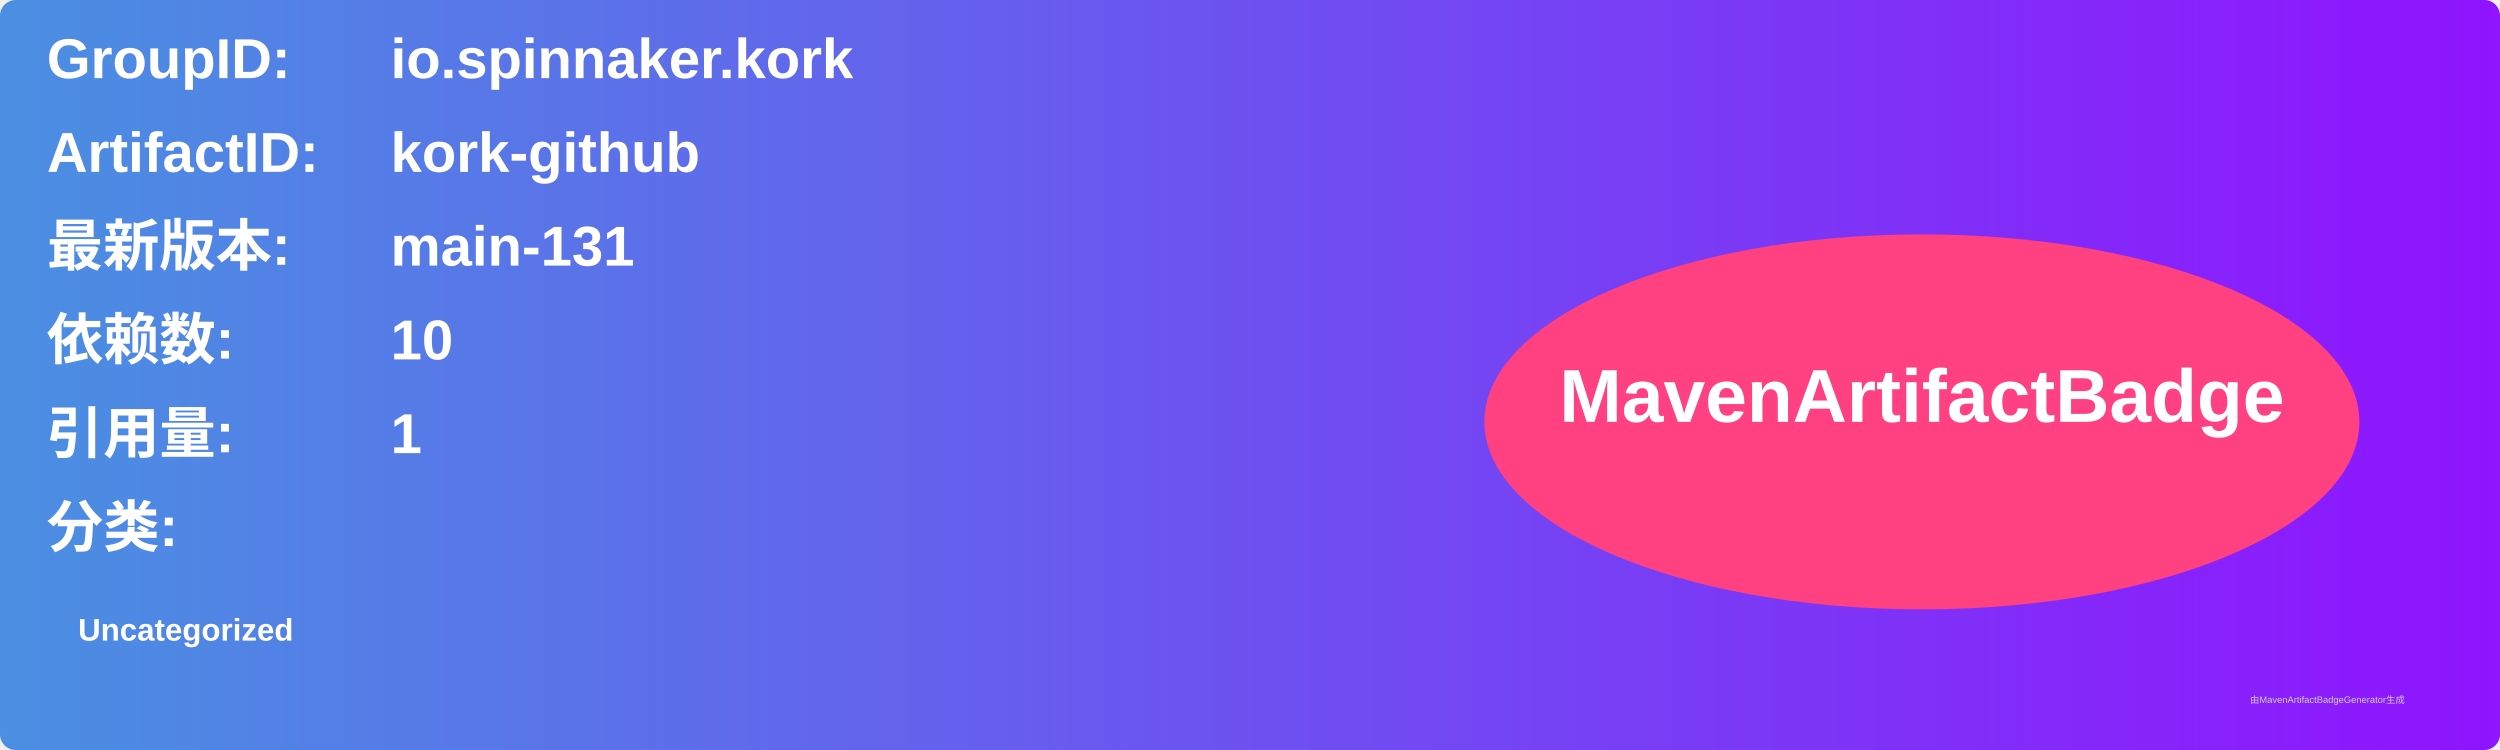
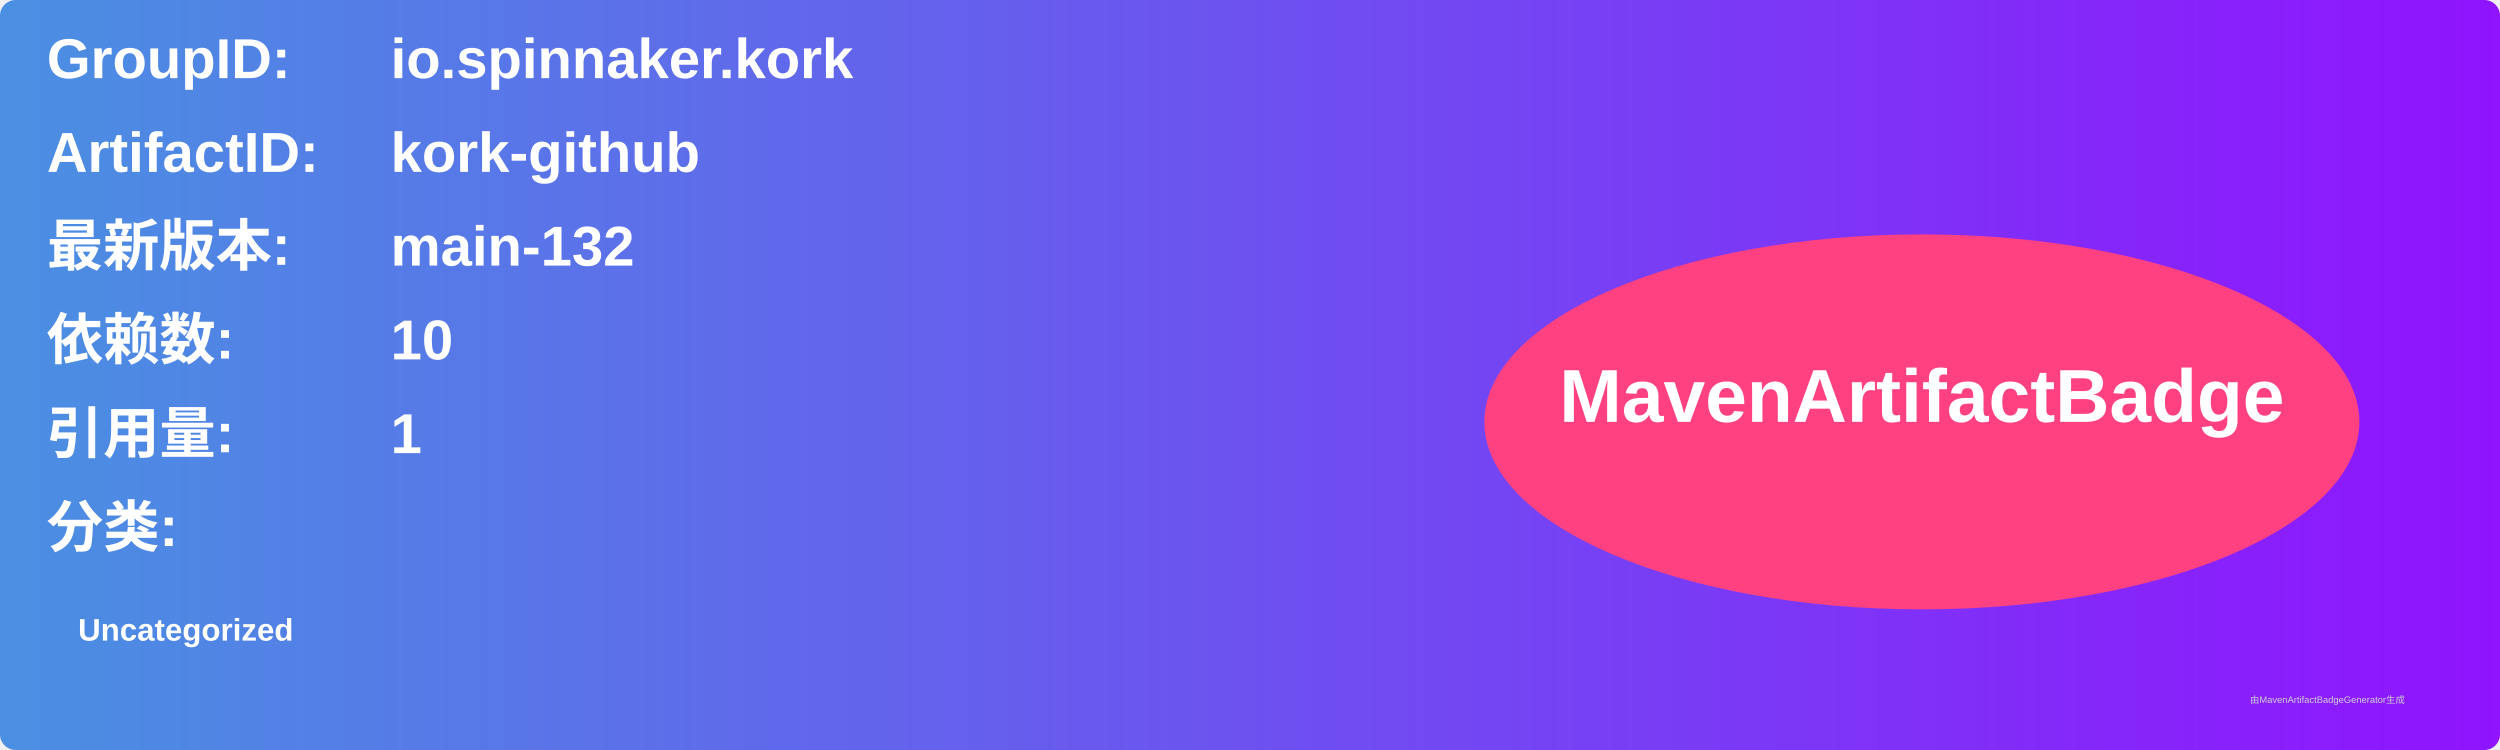
<svg xmlns="http://www.w3.org/2000/svg" width="800" height="240" viewBox="0 0 800 240">
  <linearGradient id="grad" x1="0%" y1="0%" x2="100%" y2="0%">
    <stop offset="0%" stop-color="#4a90e2" />
    <stop offset="100%" stop-color="#9013fe" />
  </linearGradient>
  <rect width="100%" height="100%" rx="5" ry="5" fill="url(#grad)" />
  <g transform="translate(15, 15)">
    <text x="0" y="10" font-family="Arial" font-size="18" fill="white" font-weight="bold" width="260">GroupID:</text>
    <text x="110" y="10" font-family="Arial" font-size="18" fill="white" font-weight="bold" width="460">io.spinnaker.kork</text>
    <text x="0" y="40" font-family="Arial" font-size="18" fill="white" font-weight="bold" width="260">ArtifactID:</text>
    <text x="110" y="40" font-family="Arial" font-size="18" fill="white" font-weight="bold" width="460">kork-github</text>
    <text x="0" y="70" font-family="Arial" font-size="18" fill="white" font-weight="bold">最新版本:</text>
    <text x="110" y="70" font-family="Arial" font-size="18" fill="white" font-weight="bold">
-       <tspan font-weight="bold">main-131</tspan>
+       <tspan font-weight="bold">main-132</tspan>
    </text>
    <text x="0" y="100" font-family="Arial" font-size="18" fill="white" font-weight="bold">依赖数: </text>
    <text x="110" y="100" font-family="Arial" font-size="18" fill="white">
      <tspan font-weight="bold">10</tspan>
    </text>
    <text x="0" y="130" font-family="Arial" font-size="18" fill="white" font-weight="bold">引用量: </text>
    <text x="110" y="130" font-family="Arial" font-size="18" fill="white">
      <tspan font-weight="bold">1</tspan>
    </text>
    <text x="0" y="160" font-family="Arial" font-size="18" fill="white" font-weight="bold">分类:</text>
    <text x="10" y="190" font-family="Arial" font-size="10" fill="white">
      <tspan font-weight="bold">Uncategorized</tspan>
    </text>
    <ellipse cx="600" cy="120" rx="140" ry="60" fill="#ff4081" />
    <text x="600" y="120" text-anchor="middle" font-family="Arial" font-size="24" fill="white" font-weight="bold">MavenArtifactBadge</text>
  </g>
  <text x="720" y="225" font-family="Arial" font-size="3" fill="#d0d0d0">由MavenArtifactBadgeGenerator生成</text>
</svg>
